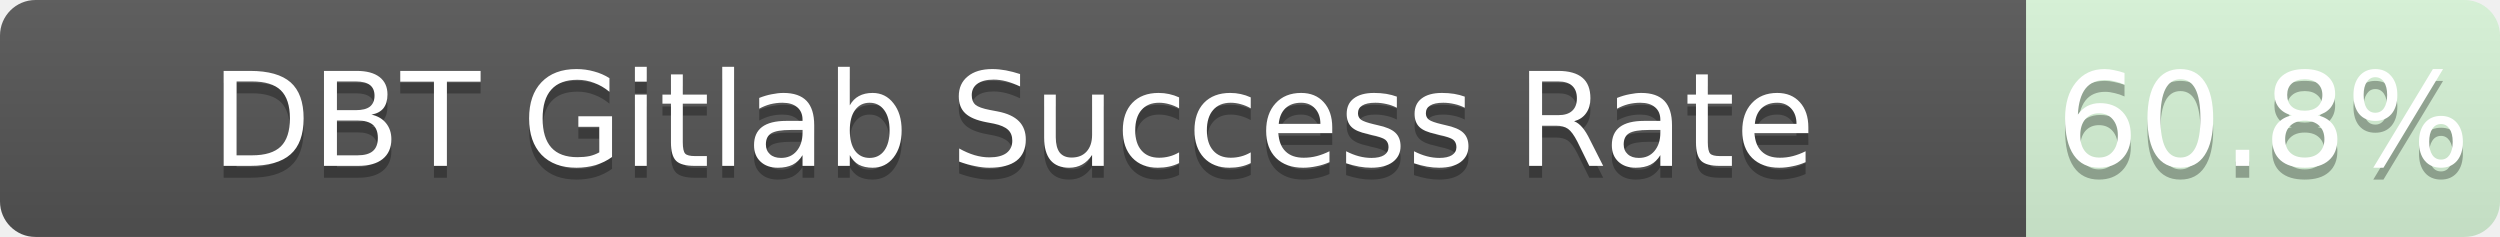
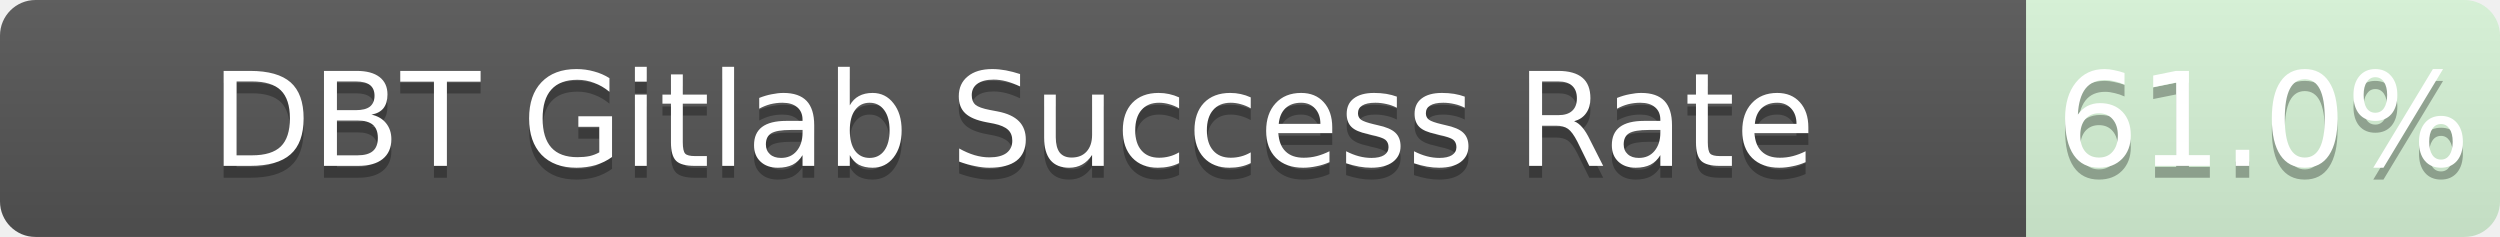
<svg xmlns="http://www.w3.org/2000/svg" width="211" height="20">
  <linearGradient id="b" x2="0" y2="100%">
    <stop offset="0" stop-color="#bbb" stop-opacity=".1" />
    <stop offset="1" stop-opacity=".1" />
  </linearGradient>
  <mask id="a">
    <rect width="211" height="20" rx="3" fill="#fff" />
  </mask>
  <g mask="url(#a)">
    <path fill="#555" d="M0 0h171v20H0z" />
    <path fill="rgba(178, 255, 178, 0.61)" fill-opacity="0.61" d="M171 0h40v20H171z" />
    <path fill="url(#b)" d="M0 0h211v20H0z" />
  </g>
  <g fill="#fff" text-anchor="middle" font-family="DejaVu Sans,Verdana,Geneva,sans-serif" font-size="11">
    <text x="85.5" y="15" fill="#010101" fill-opacity=".3">DBT Gitlab Success Rate</text>
    <text x="85.5" y="14">DBT Gitlab Success Rate</text>
-     <text x="191.0" y="15" fill="#010101" fill-opacity=".3">60.8%</text>
-     <text x="191.0" y="14">60.8%</text>
+     <text x="191.0" y="15" fill="#010101" fill-opacity=".3">61.0%</text>
+     <text x="191.0" y="14">61.0%</text>
  </g>
</svg>
